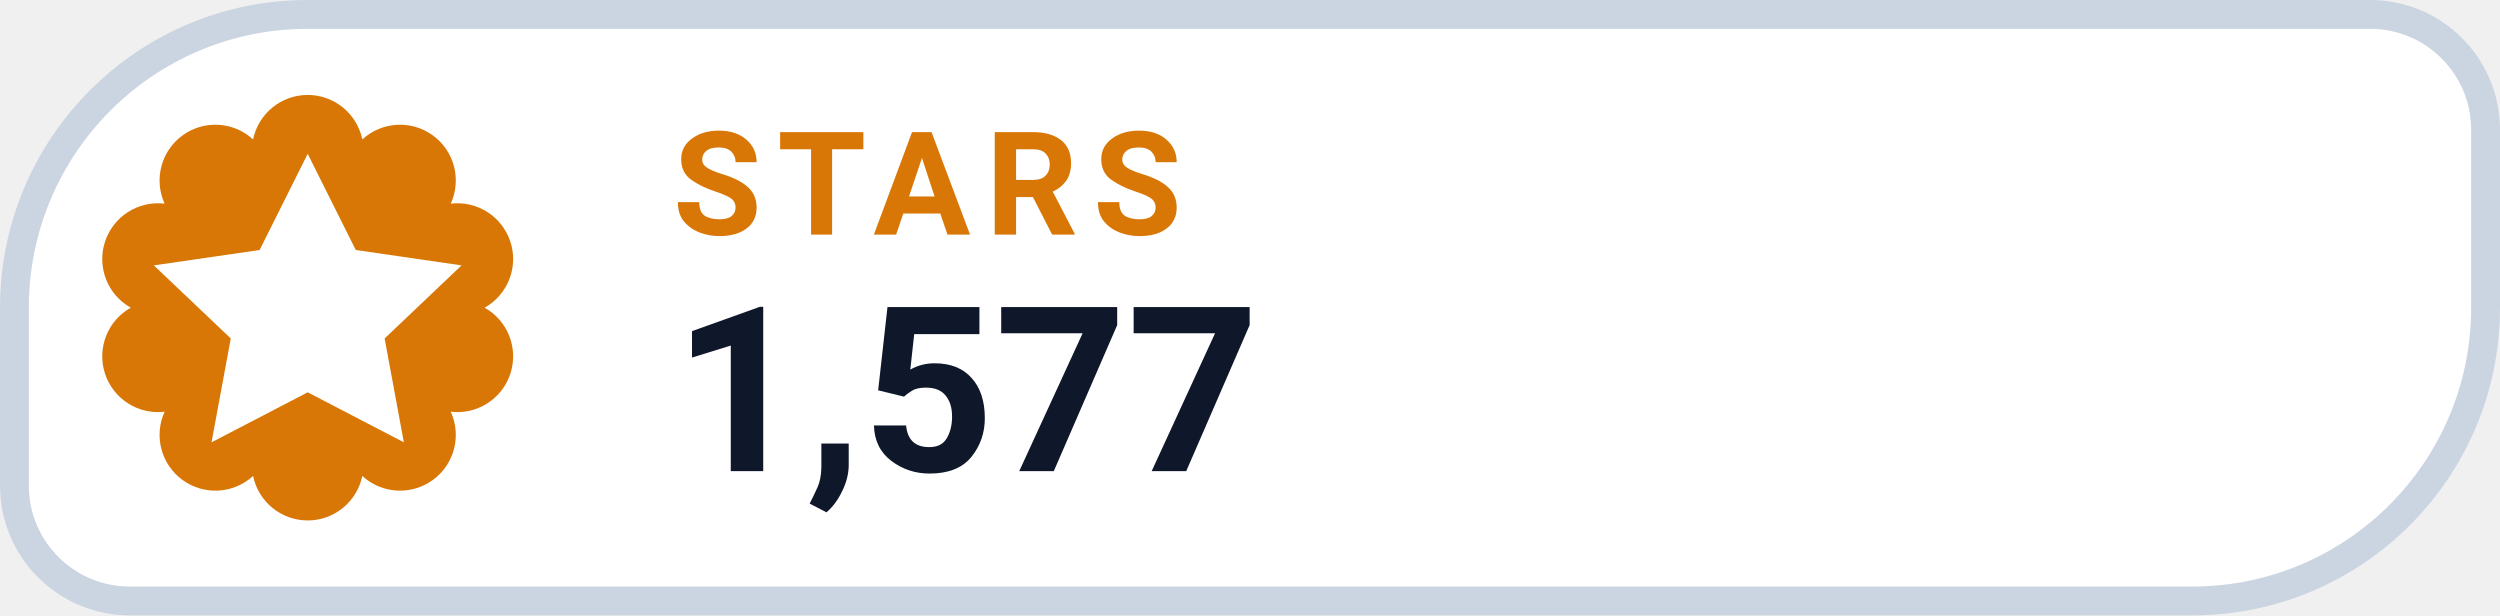
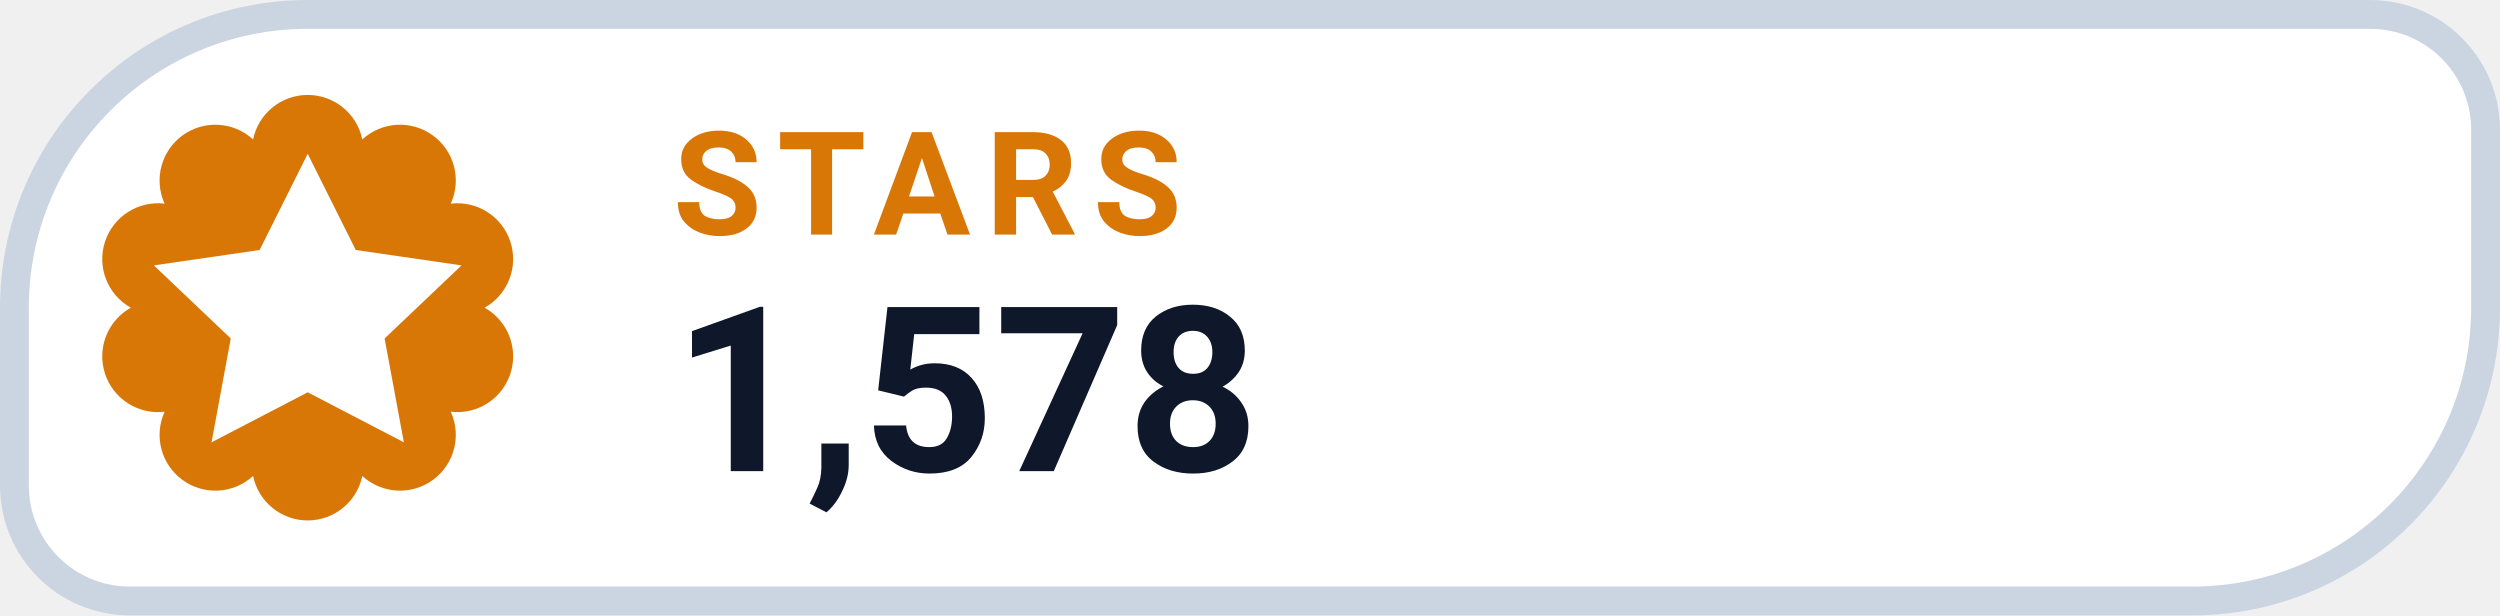
- <svg xmlns="http://www.w3.org/2000/svg" width="130" height="32" viewBox="0 0 130 32" role="img" aria-label="STARS 1,577">
+ <svg xmlns="http://www.w3.org/2000/svg" width="130" height="32" viewBox="0 0 130 32" role="img" aria-label="STARS 1,578">
  <path d="M 16.00 0.75 H 123.25 A 6.00 6.00 0 0 1 129.25 6.75 V 16.00 A 15.25 15.25 0 0 1 114.00 31.25 H 6.75 A 6.00 6.00 0 0 1 0.75 25.25 V 16.00 A 15.25 15.25 0 0 1 16.00 0.75 Z" fill="#FFFFFF" stroke="#CBD5E1" stroke-width="1.5" />
  <path d="M 13.16 7.25 A 2.90 2.90 0 0 1 18.84 7.25 A 2.90 2.90 0 0 1 23.44 10.59 A 2.90 2.90 0 0 1 25.20 16.00 A 2.90 2.90 0 0 1 23.44 21.41 A 2.90 2.90 0 0 1 18.84 24.75 A 2.90 2.90 0 0 1 13.16 24.75 A 2.90 2.90 0 0 1 8.56 21.41 A 2.90 2.90 0 0 1 6.80 16.00 A 2.90 2.90 0 0 1 8.56 10.59 A 2.90 2.90 0 0 1 13.16 7.25 Z" fill="#D97706" />
  <g transform="translate(16 16)" style="color:#FFFFFF;">
    <path d="M0 -8 l2.5 5 5.5 .8 -4 3.8 1 5.4 -5 -2.6 -5 2.6 1 -5.4 -4 -3.8 5.5 -.8 Z" fill="currentColor" />
  </g>
  <text x="35" y="12.2" fill="#D97706" font-family="-apple-system,BlinkMacSystemFont,'Segoe UI',Roboto,Helvetica,Arial,sans-serif" font-size="7.5" font-weight="700" letter-spacing=".8">STARS</text>
-   <text x="35" y="24.5" fill="#0F172A" font-family="-apple-system,BlinkMacSystemFont,'Segoe UI',Roboto,Helvetica,Arial,sans-serif" font-size="12" font-weight="750">1,577</text>
+   <text x="35" y="24.5" fill="#0F172A" font-family="-apple-system,BlinkMacSystemFont,'Segoe UI',Roboto,Helvetica,Arial,sans-serif" font-size="12" font-weight="750">1,578</text>
</svg>
